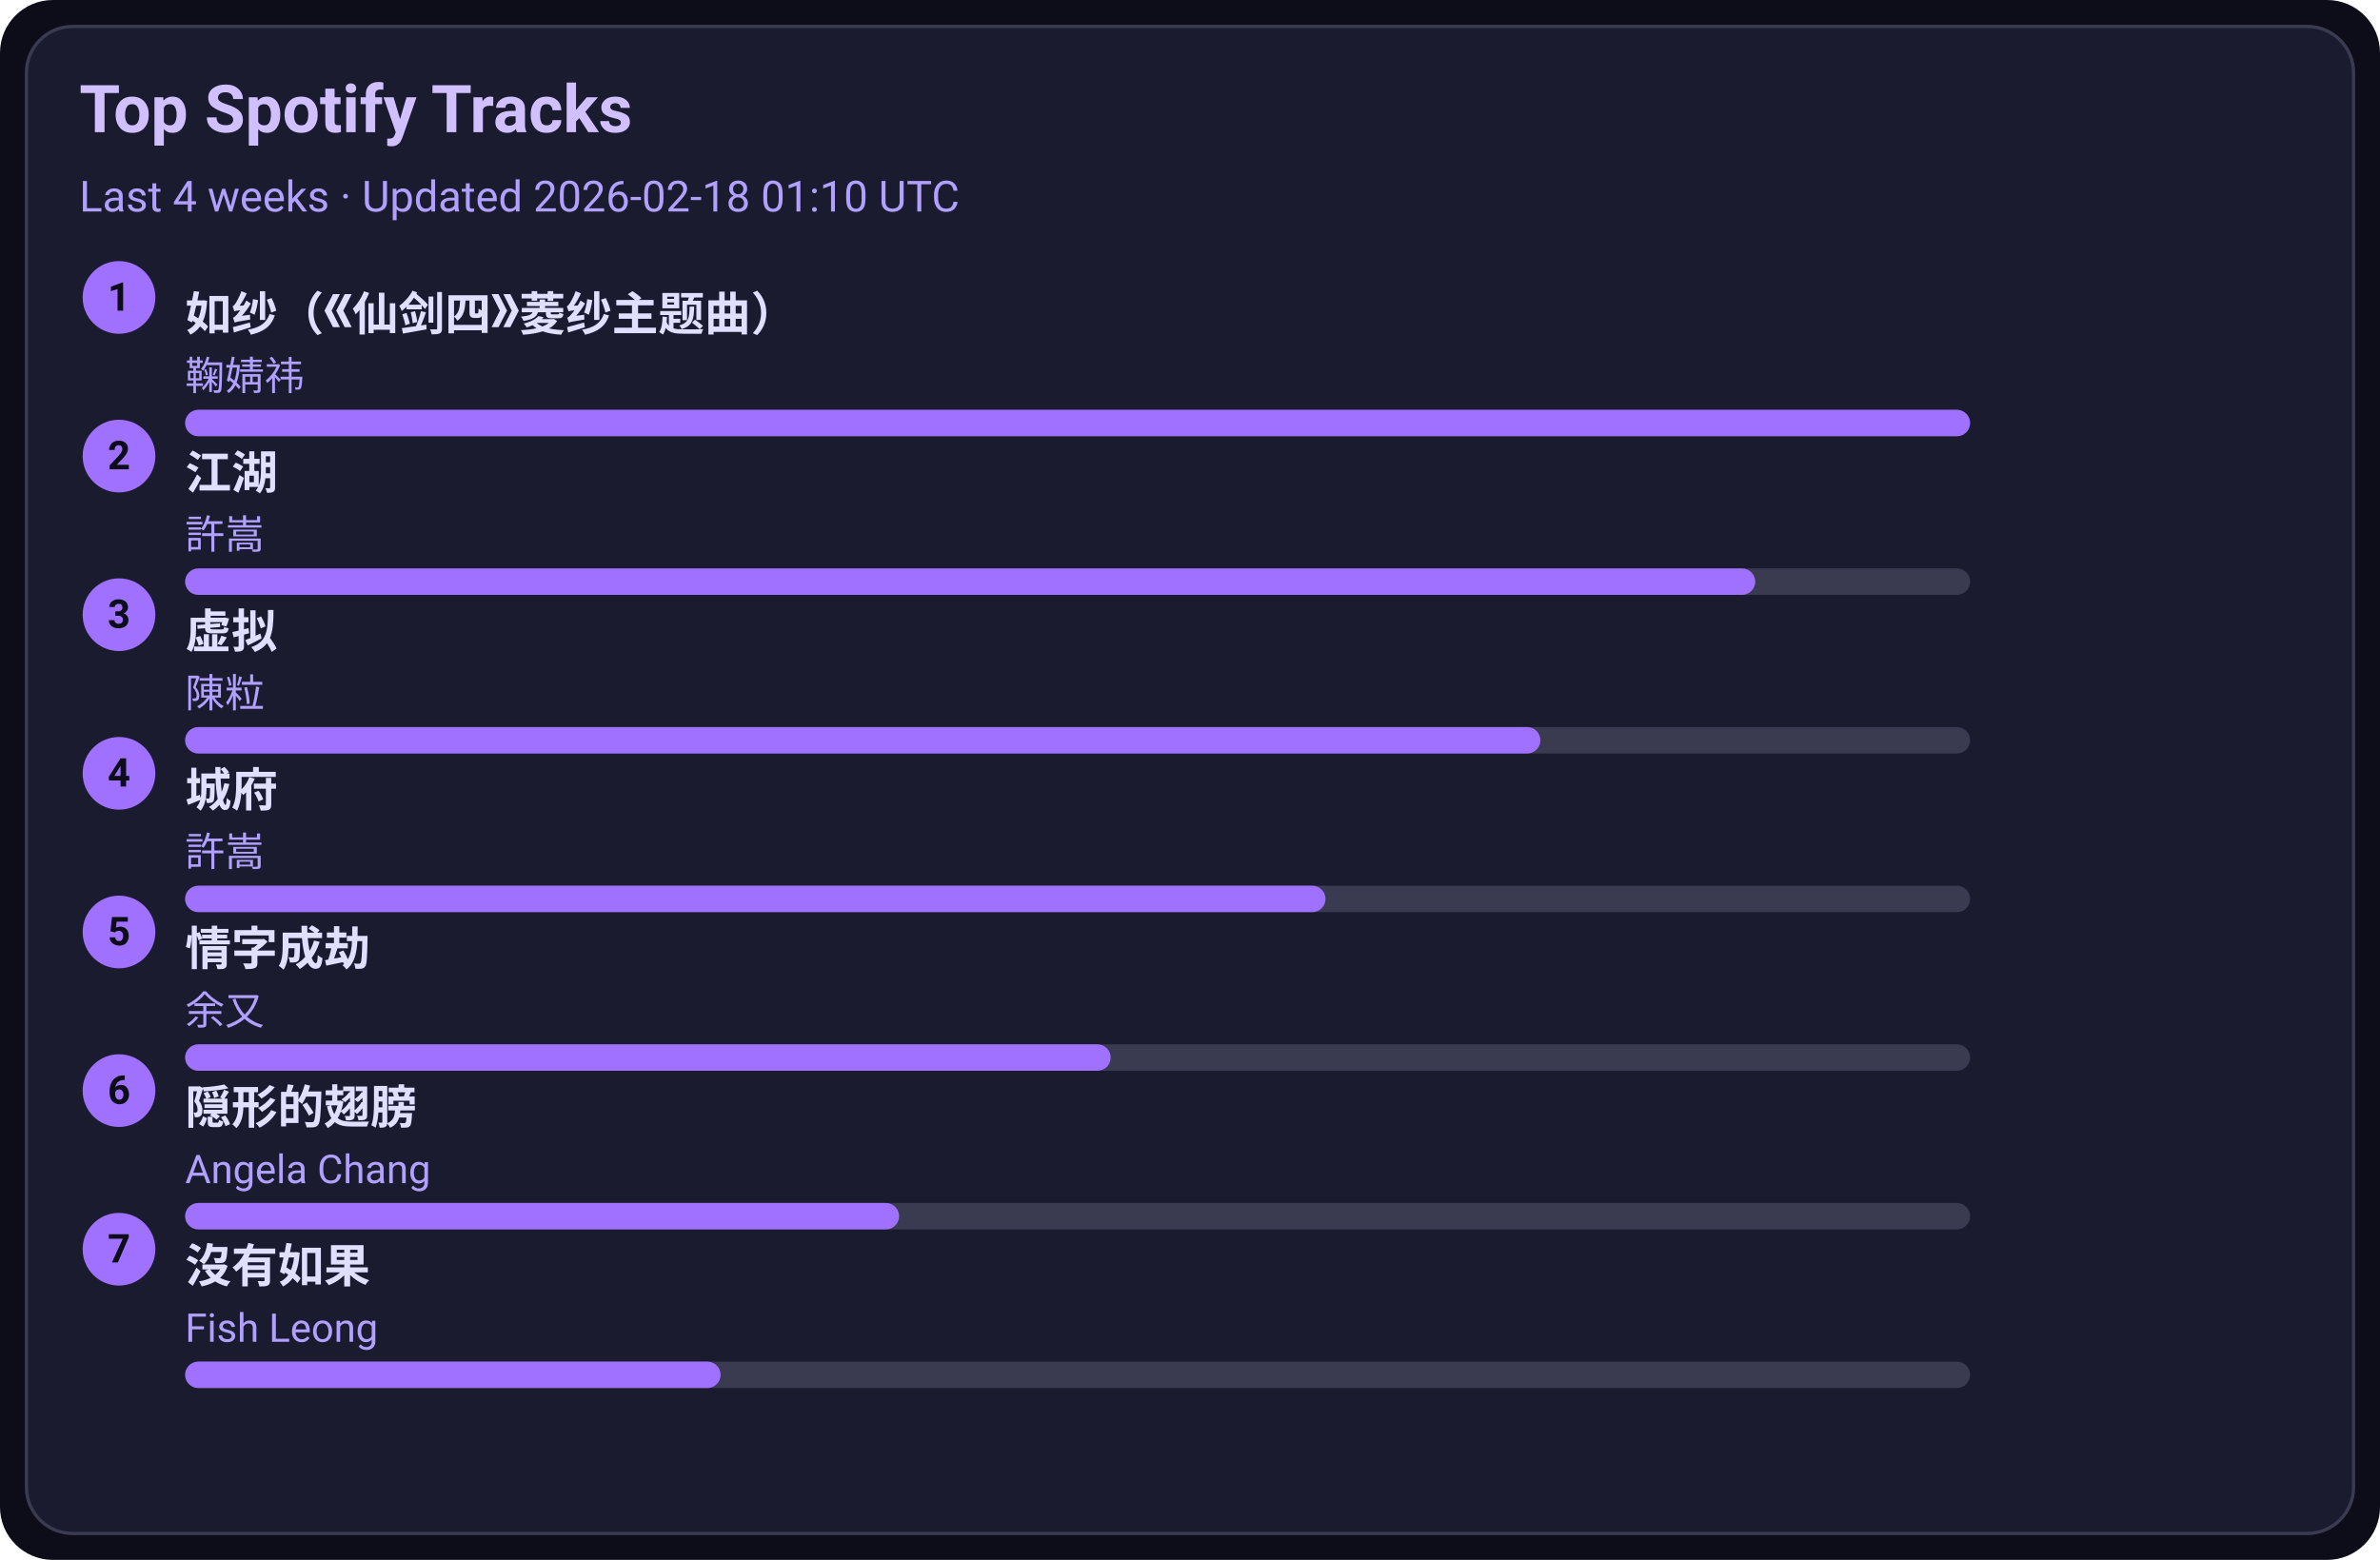
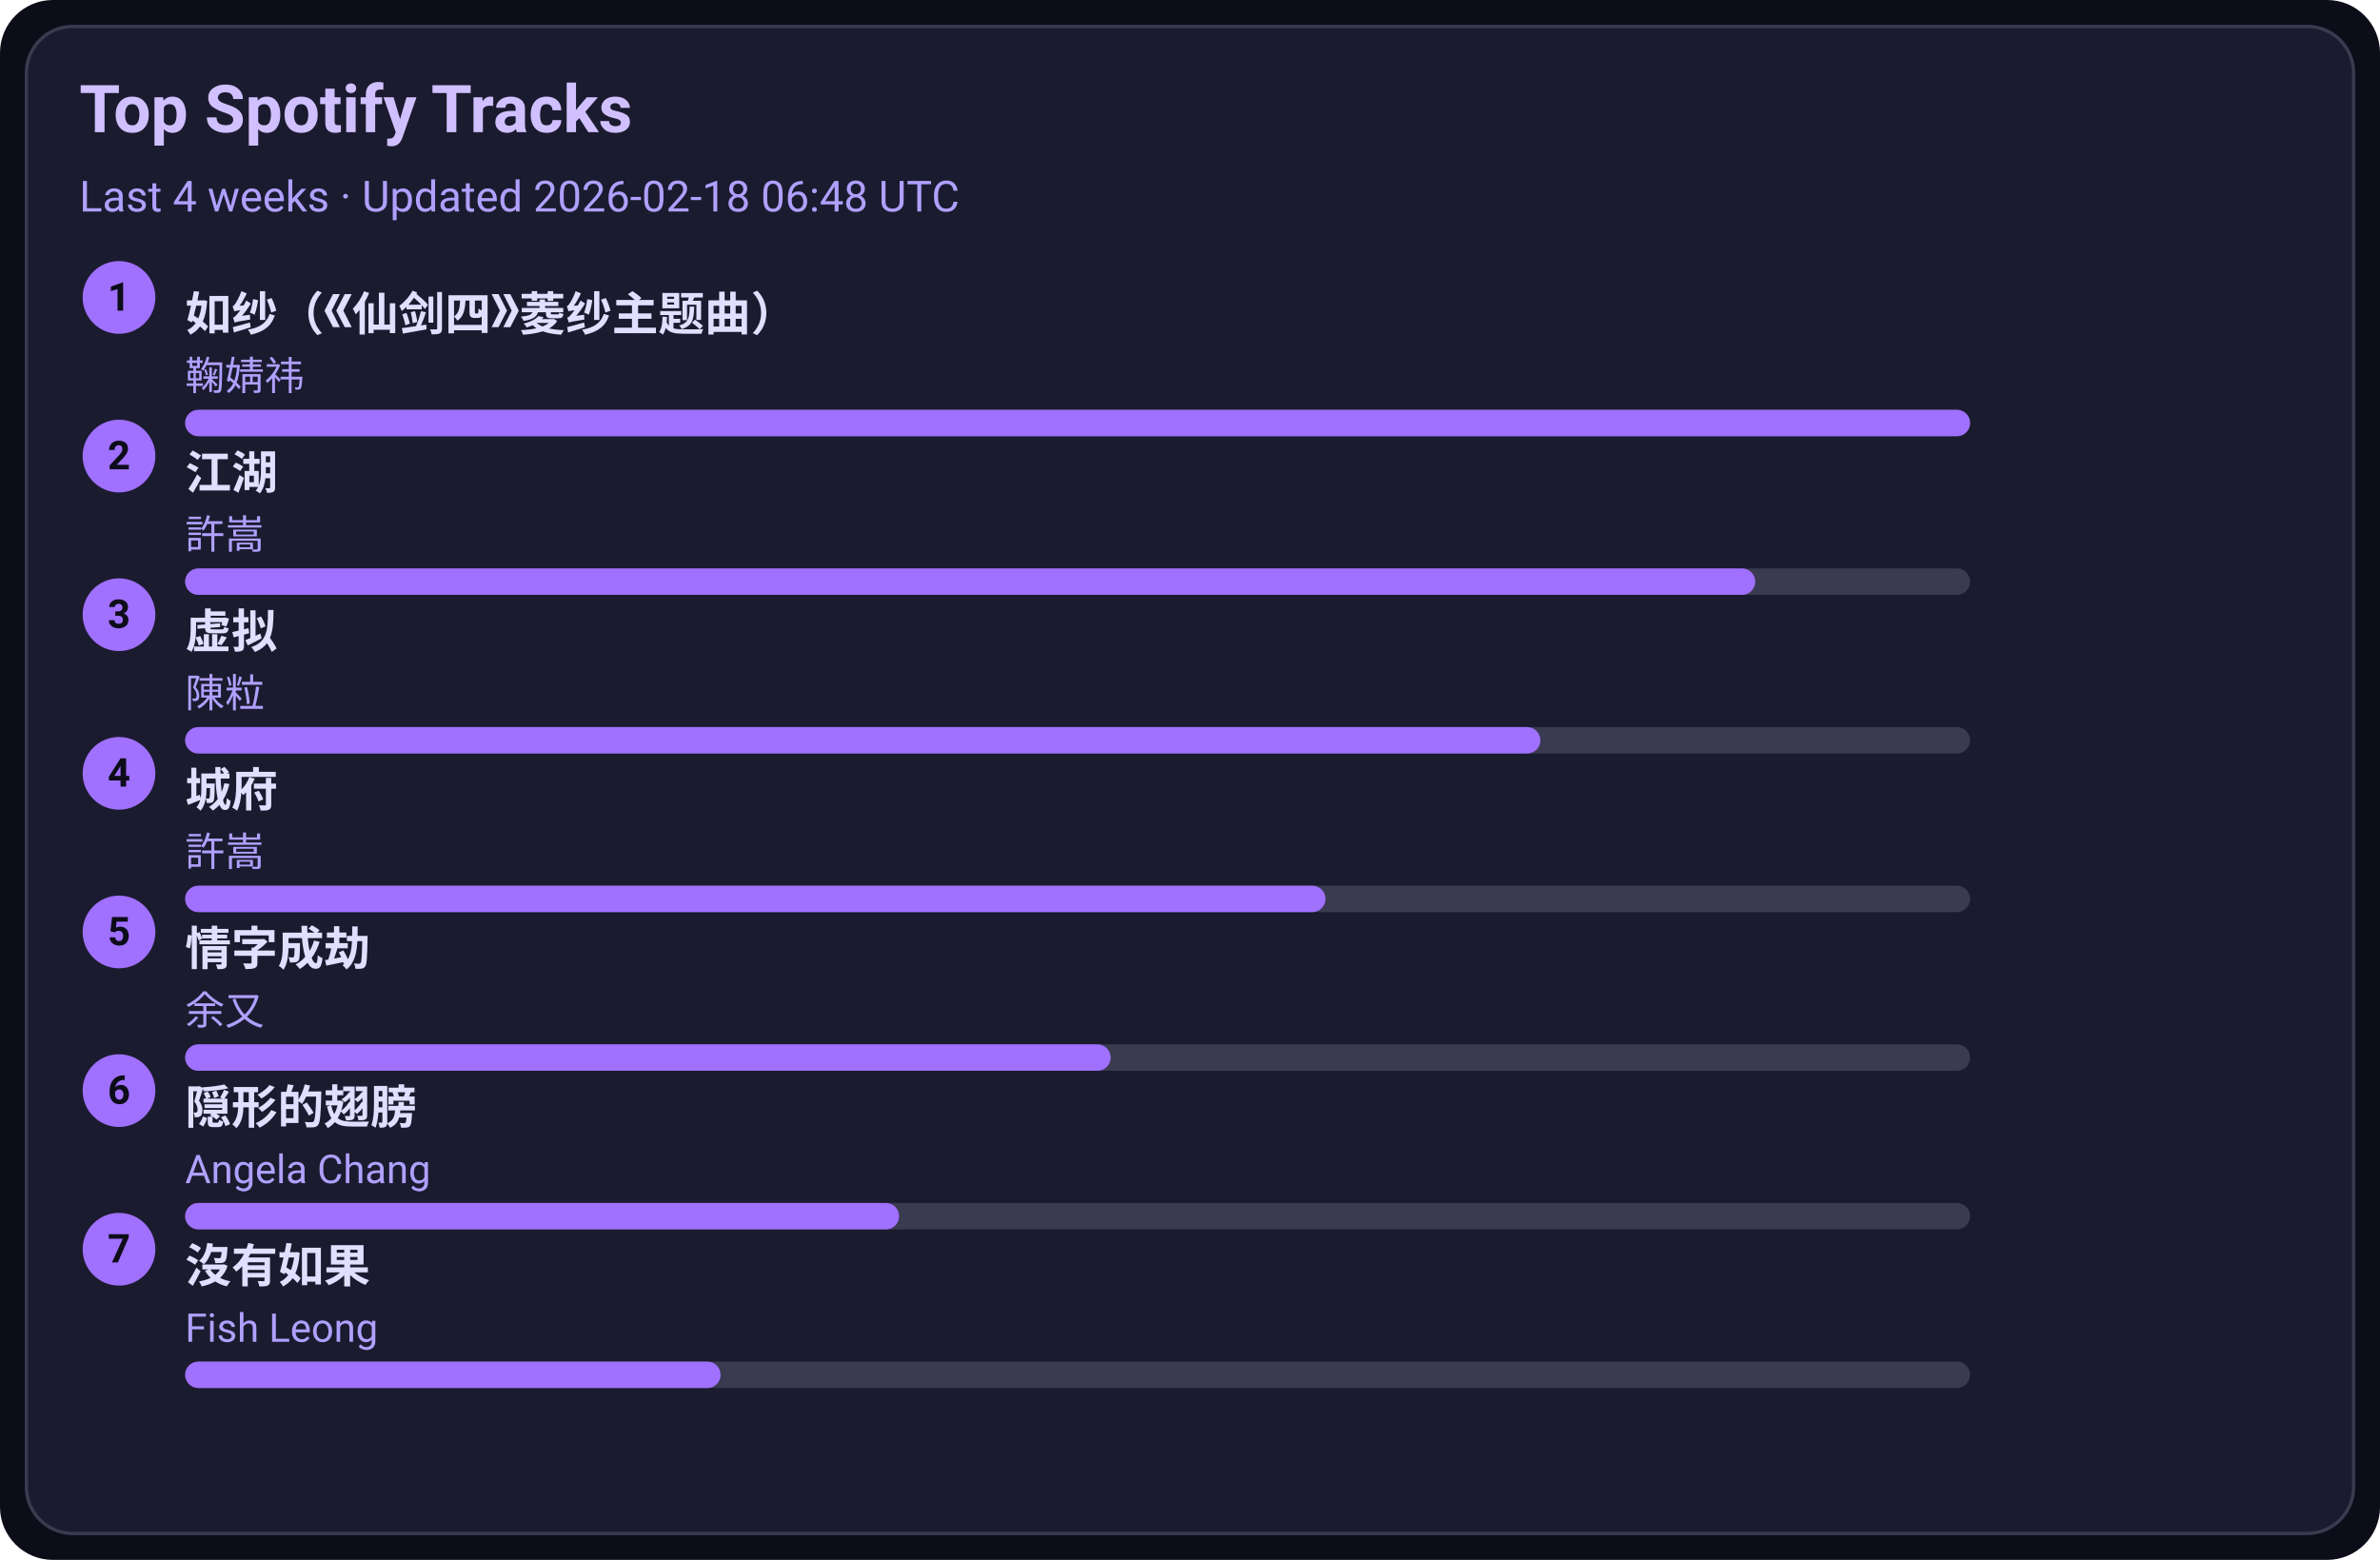
<svg xmlns="http://www.w3.org/2000/svg" width="720" height="472" viewBox="0 0 720 472">
  <style>text{font-family:-apple-system,BlinkMacSystemFont,Segoe UI,Roboto,Ubuntu,Helvetica Neue,Arial,Noto Sans,sans-serif}</style>
  <rect width="720" height="472" rx="16" fill="#0d0d1a" />
  <rect x="8" y="8" width="704" height="456" rx="14" fill="#1b1b2f" stroke="#3a3a50" />
  <text x="24" y="40" font-size="20" fill="#d0c0ff" font-weight="600">Top Spotify Tracks</text>
-   <text x="24" y="64" font-size="13" fill="#b0a0ff">Last 4 weeks · Updated 2026-02-18 01:10 UTC</text>
+   <text x="24" y="64" font-size="13" fill="#b0a0ff">Last 4 weeks · Updated 2026-02-18 06:48 UTC</text>
  <circle cx="36" cy="90" r="11" fill="#a070ff" />
  <text x="36" y="94" text-anchor="middle" font-size="12" fill="#0d0d1a" font-weight="700">1</text>
  <a href="https://open.spotify.com/track/69FUNgvEVkNbHq43lgvdme" target="_blank" rel="noopener noreferrer">
    <text x="56" y="100" font-size="14" fill="#e0dfff" font-weight="600">如纱（《仙剑四》菱纱主题曲）</text>
  </a>
  <text x="56" y="118" font-size="12" fill="#b0a0ff">鞠婧祎</text>
  <rect x="56" y="124" width="540" height="8" rx="4" fill="#3a3a50" />
  <rect x="56" y="124" width="540" height="8" rx="4" fill="#a070ff" />
  <circle cx="36" cy="138" r="11" fill="#a070ff" />
  <text x="36" y="142" text-anchor="middle" font-size="12" fill="#0d0d1a" font-weight="700">2</text>
  <a href="https://open.spotify.com/track/03PCdwqajii1xgp7WIozzC" target="_blank" rel="noopener noreferrer">
    <text x="56" y="148" font-size="14" fill="#e0dfff" font-weight="600">江湖</text>
  </a>
  <text x="56" y="166" font-size="12" fill="#b0a0ff">許嵩</text>
  <rect x="56" y="172" width="540" height="8" rx="4" fill="#3a3a50" />
  <rect x="56" y="172" width="475" height="8" rx="4" fill="#a070ff" />
  <circle cx="36" cy="186" r="11" fill="#a070ff" />
  <text x="36" y="190" text-anchor="middle" font-size="12" fill="#0d0d1a" font-weight="700">3</text>
  <a href="https://open.spotify.com/track/5l9sg05BhpfsdLfRvjGsAf" target="_blank" rel="noopener noreferrer">
    <text x="56" y="196" font-size="14" fill="#e0dfff" font-weight="600">虚拟</text>
  </a>
  <text x="56" y="214" font-size="12" fill="#b0a0ff">陳粒</text>
  <rect x="56" y="220" width="540" height="8" rx="4" fill="#3a3a50" />
  <rect x="56" y="220" width="410" height="8" rx="4" fill="#a070ff" />
  <circle cx="36" cy="234" r="11" fill="#a070ff" />
  <text x="36" y="238" text-anchor="middle" font-size="12" fill="#0d0d1a" font-weight="700">4</text>
  <a href="https://open.spotify.com/track/4AmlSf7hye0QVpnHCcEoEw" target="_blank" rel="noopener noreferrer">
    <text x="56" y="244" font-size="14" fill="#e0dfff" font-weight="600">城府</text>
  </a>
  <text x="56" y="262" font-size="12" fill="#b0a0ff">許嵩</text>
  <rect x="56" y="268" width="540" height="8" rx="4" fill="#3a3a50" />
  <rect x="56" y="268" width="345" height="8" rx="4" fill="#a070ff" />
  <circle cx="36" cy="282" r="11" fill="#a070ff" />
  <text x="36" y="286" text-anchor="middle" font-size="12" fill="#0d0d1a" font-weight="700">5</text>
  <a href="https://open.spotify.com/track/6PLof7Z5mvbp9im83J4m3m" target="_blank" rel="noopener noreferrer">
    <text x="56" y="292" font-size="14" fill="#e0dfff" font-weight="600">情字成劫</text>
  </a>
  <text x="56" y="310" font-size="12" fill="#b0a0ff">余又</text>
  <rect x="56" y="316" width="540" height="8" rx="4" fill="#3a3a50" />
  <rect x="56" y="316" width="280" height="8" rx="4" fill="#a070ff" />
  <circle cx="36" cy="330" r="11" fill="#a070ff" />
  <text x="36" y="334" text-anchor="middle" font-size="12" fill="#0d0d1a" font-weight="700">6</text>
  <a href="https://open.spotify.com/track/6Tv5ukQ3xK8WHxJgWMM6vM" target="_blank" rel="noopener noreferrer">
    <text x="56" y="340" font-size="14" fill="#e0dfff" font-weight="600">隠形的翅膀</text>
  </a>
  <text x="56" y="358" font-size="12" fill="#b0a0ff">Angela Chang</text>
  <rect x="56" y="364" width="540" height="8" rx="4" fill="#3a3a50" />
  <rect x="56" y="364" width="216" height="8" rx="4" fill="#a070ff" />
  <circle cx="36" cy="378" r="11" fill="#a070ff" />
  <text x="36" y="382" text-anchor="middle" font-size="12" fill="#0d0d1a" font-weight="700">7</text>
  <a href="https://open.spotify.com/track/1G9MmoUjo5nC5lB7paaG0l" target="_blank" rel="noopener noreferrer">
    <text x="56" y="388" font-size="14" fill="#e0dfff" font-weight="600">沒有如果</text>
  </a>
  <text x="56" y="406" font-size="12" fill="#b0a0ff">Fish Leong</text>
  <rect x="56" y="412" width="540" height="8" rx="4" fill="#3a3a50" />
  <rect x="56" y="412" width="162" height="8" rx="4" fill="#a070ff" />
</svg>
